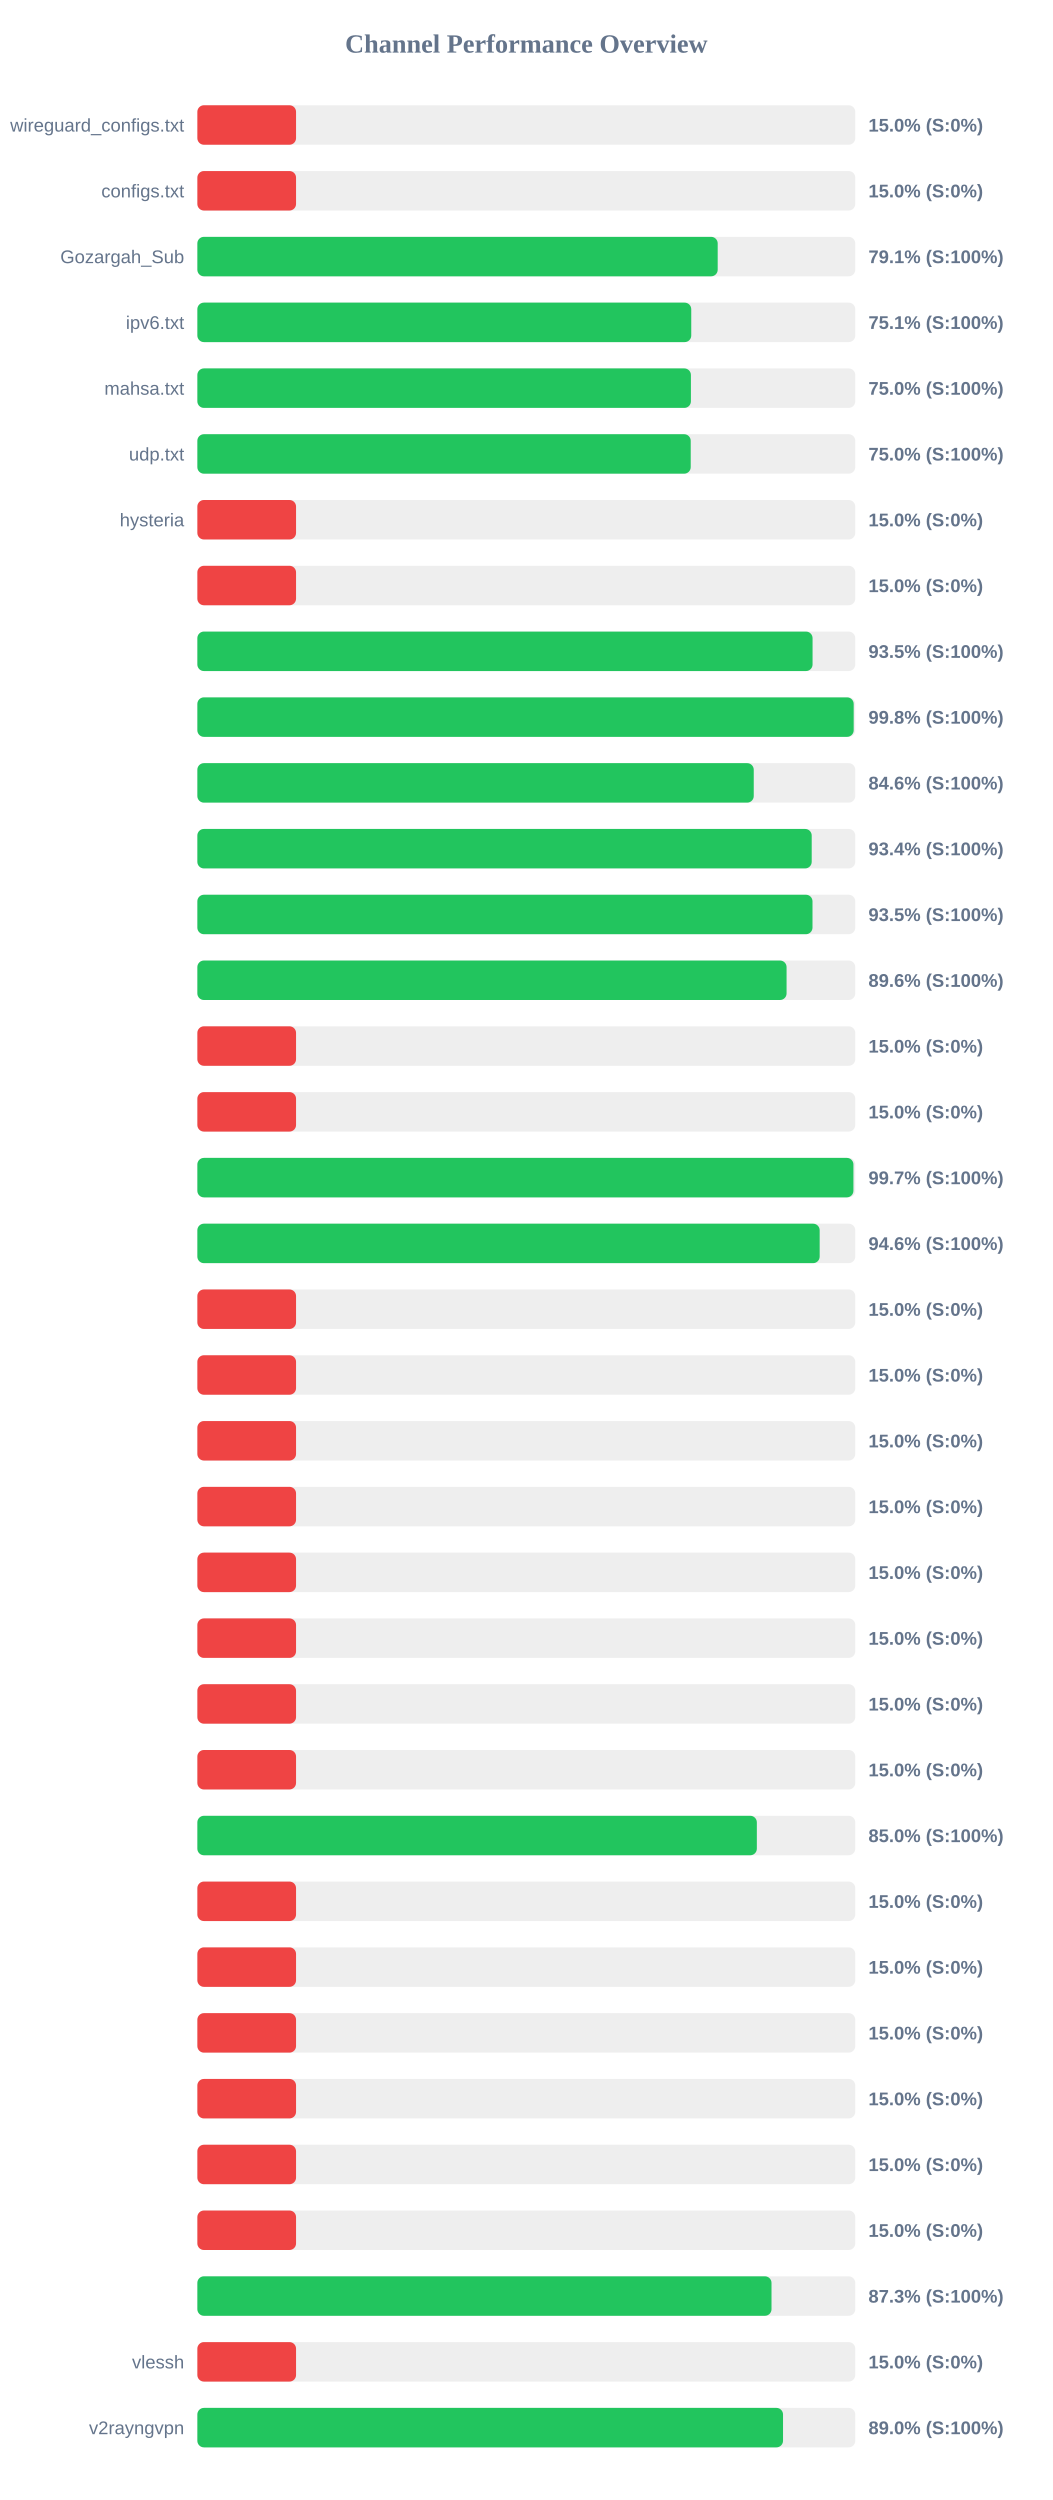
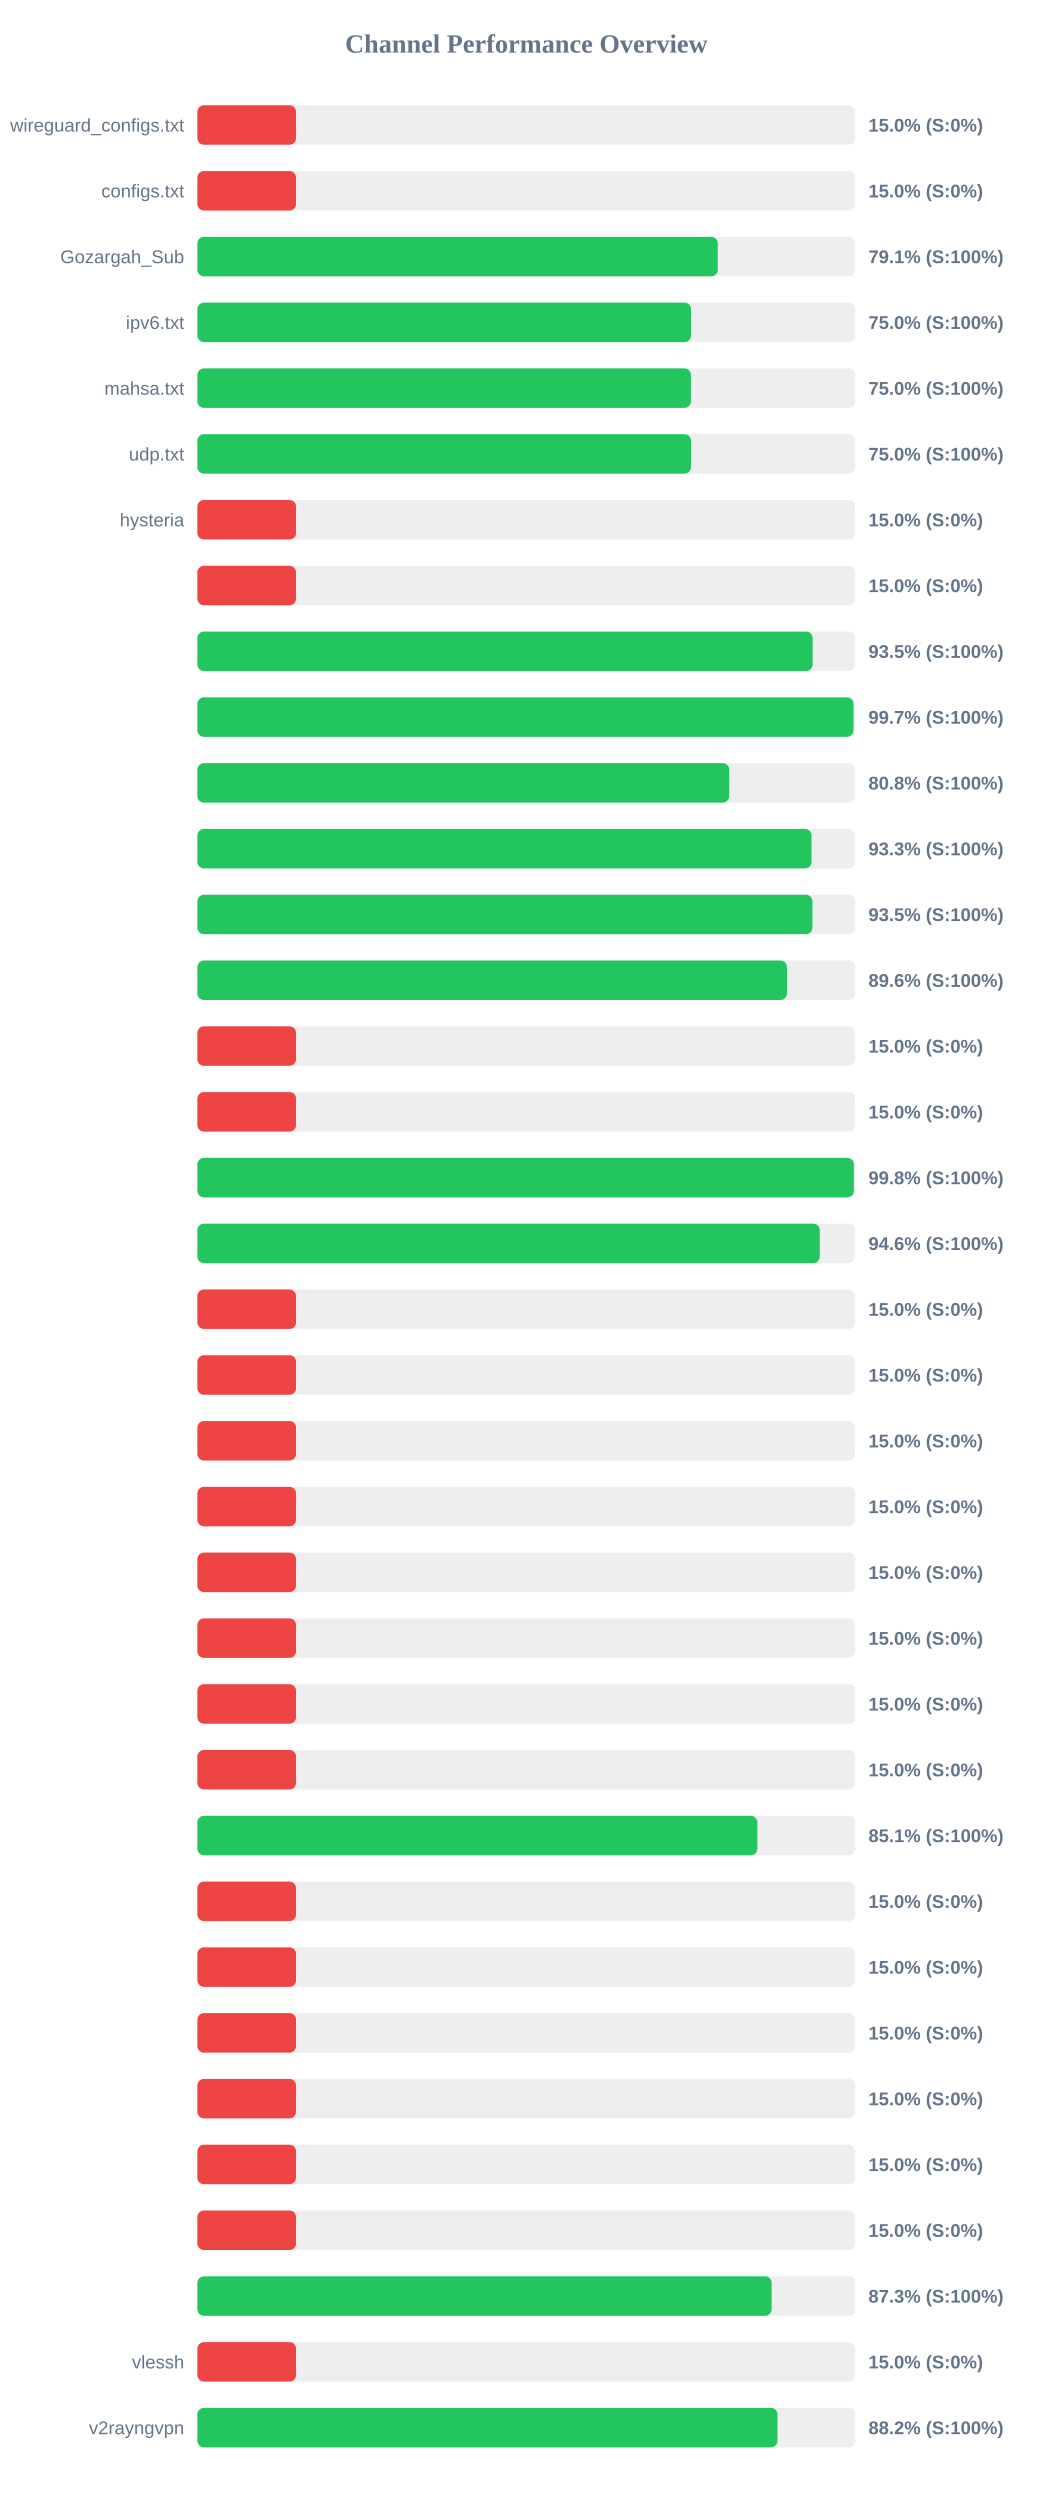
<svg xmlns="http://www.w3.org/2000/svg" width="800" height="1900" version="1.1">
  <style>
        .row { font: 14px Arial; fill: #64748b; }
        .score { font: bold 14px Arial; fill: #64748b; }
    </style>
  <text x="400" y="40" text-anchor="middle" font-size="20px" font-weight="bold" fill="#64748b">Channel Performance Overview</text>
  <rect x="150" y="80" width="500" height="30" fill="#eee" rx="5" />
  <rect x="150" y="80" width="75.0" height="30" fill="#ef4444" rx="5" />
  <text x="140" y="100" text-anchor="end" class="row">wireguard_configs.txt</text>
  <text x="660" y="100" text-anchor="start" class="score">15.0% (S:0%)</text>
  <rect x="150" y="130" width="500" height="30" fill="#eee" rx="5" />
  <rect x="150" y="130" width="75.0" height="30" fill="#ef4444" rx="5" />
  <text x="140" y="150" text-anchor="end" class="row">configs.txt</text>
  <text x="660" y="150" text-anchor="start" class="score">15.0% (S:0%)</text>
  <rect x="150" y="180" width="500" height="30" fill="#eee" rx="5" />
-   <rect x="150" y="180" width="395.45" height="30" fill="#22c55e" rx="5" />
+   <rect x="150" y="180" width="395.5" height="30" fill="#22c55e" rx="5" />
  <text x="140" y="200" text-anchor="end" class="row">Gozargah_Sub</text>
  <text x="660" y="200" text-anchor="start" class="score">79.1% (S:100%)</text>
  <rect x="150" y="230" width="500" height="30" fill="#eee" rx="5" />
-   <rect x="150" y="230" width="375.35" height="30" fill="#22c55e" rx="5" />
+   <rect x="150" y="230" width="375.15" height="30" fill="#22c55e" rx="5" />
  <text x="140" y="250" text-anchor="end" class="row">ipv6.txt</text>
-   <text x="660" y="250" text-anchor="start" class="score">75.1% (S:100%)</text>
+   <text x="660" y="250" text-anchor="start" class="score">75.0% (S:100%)</text>
  <rect x="150" y="280" width="500" height="30" fill="#eee" rx="5" />
  <rect x="150" y="280" width="375.1" height="30" fill="#22c55e" rx="5" />
  <text x="140" y="300" text-anchor="end" class="row">mahsa.txt</text>
  <text x="660" y="300" text-anchor="start" class="score">75.0% (S:100%)</text>
  <rect x="150" y="330" width="500" height="30" fill="#eee" rx="5" />
-   <rect x="150" y="330" width="374.95" height="30" fill="#22c55e" rx="5" />
+   <rect x="150" y="330" width="375.2" height="30" fill="#22c55e" rx="5" />
  <text x="140" y="350" text-anchor="end" class="row">udp.txt</text>
  <text x="660" y="350" text-anchor="start" class="score">75.0% (S:100%)</text>
  <rect x="150" y="380" width="500" height="30" fill="#eee" rx="5" />
  <rect x="150" y="380" width="75.0" height="30" fill="#ef4444" rx="5" />
  <text x="140" y="400" text-anchor="end" class="row">hysteria</text>
  <text x="660" y="400" text-anchor="start" class="score">15.0% (S:0%)</text>
  <rect x="150" y="430" width="500" height="30" fill="#eee" rx="5" />
  <rect x="150" y="430" width="75.0" height="30" fill="#ef4444" rx="5" />
  <text x="140" y="450" text-anchor="end" class="row" />
  <text x="660" y="450" text-anchor="start" class="score">15.0% (S:0%)</text>
  <rect x="150" y="480" width="500" height="30" fill="#eee" rx="5" />
-   <rect x="150" y="480" width="467.55" height="30" fill="#22c55e" rx="5" />
+   <rect x="150" y="480" width="467.6" height="30" fill="#22c55e" rx="5" />
  <text x="140" y="500" text-anchor="end" class="row" />
  <text x="660" y="500" text-anchor="start" class="score">93.5% (S:100%)</text>
  <rect x="150" y="530" width="500" height="30" fill="#eee" rx="5" />
-   <rect x="150" y="530" width="498.8" height="30" fill="#22c55e" rx="5" />
+   <rect x="150" y="530" width="498.65" height="30" fill="#22c55e" rx="5" />
  <text x="140" y="550" text-anchor="end" class="row" />
-   <text x="660" y="550" text-anchor="start" class="score">99.8% (S:100%)</text>
+   <text x="660" y="550" text-anchor="start" class="score">99.7% (S:100%)</text>
  <rect x="150" y="580" width="500" height="30" fill="#eee" rx="5" />
-   <rect x="150" y="580" width="422.85" height="30" fill="#22c55e" rx="5" />
+   <rect x="150" y="580" width="404.2" height="30" fill="#22c55e" rx="5" />
  <text x="140" y="600" text-anchor="end" class="row" />
-   <text x="660" y="600" text-anchor="start" class="score">84.6% (S:100%)</text>
+   <text x="660" y="600" text-anchor="start" class="score">80.8% (S:100%)</text>
  <rect x="150" y="630" width="500" height="30" fill="#eee" rx="5" />
-   <rect x="150" y="630" width="466.9" height="30" fill="#22c55e" rx="5" />
+   <rect x="150" y="630" width="466.75" height="30" fill="#22c55e" rx="5" />
  <text x="140" y="650" text-anchor="end" class="row" />
-   <text x="660" y="650" text-anchor="start" class="score">93.4% (S:100%)</text>
+   <text x="660" y="650" text-anchor="start" class="score">93.3% (S:100%)</text>
  <rect x="150" y="680" width="500" height="30" fill="#eee" rx="5" />
-   <rect x="150" y="680" width="467.5" height="30" fill="#22c55e" rx="5" />
+   <rect x="150" y="680" width="467.45" height="30" fill="#22c55e" rx="5" />
  <text x="140" y="700" text-anchor="end" class="row" />
  <text x="660" y="700" text-anchor="start" class="score">93.5% (S:100%)</text>
  <rect x="150" y="730" width="500" height="30" fill="#eee" rx="5" />
-   <rect x="150" y="730" width="447.8" height="30" fill="#22c55e" rx="5" />
+   <rect x="150" y="730" width="448.1" height="30" fill="#22c55e" rx="5" />
  <text x="140" y="750" text-anchor="end" class="row" />
  <text x="660" y="750" text-anchor="start" class="score">89.6% (S:100%)</text>
  <rect x="150" y="780" width="500" height="30" fill="#eee" rx="5" />
  <rect x="150" y="780" width="75.0" height="30" fill="#ef4444" rx="5" />
  <text x="140" y="800" text-anchor="end" class="row" />
  <text x="660" y="800" text-anchor="start" class="score">15.0% (S:0%)</text>
  <rect x="150" y="830" width="500" height="30" fill="#eee" rx="5" />
  <rect x="150" y="830" width="75.0" height="30" fill="#ef4444" rx="5" />
  <text x="140" y="850" text-anchor="end" class="row" />
  <text x="660" y="850" text-anchor="start" class="score">15.0% (S:0%)</text>
  <rect x="150" y="880" width="500" height="30" fill="#eee" rx="5" />
-   <rect x="150" y="880" width="498.6" height="30" fill="#22c55e" rx="5" />
+   <rect x="150" y="880" width="498.95" height="30" fill="#22c55e" rx="5" />
  <text x="140" y="900" text-anchor="end" class="row" />
-   <text x="660" y="900" text-anchor="start" class="score">99.7% (S:100%)</text>
+   <text x="660" y="900" text-anchor="start" class="score">99.8% (S:100%)</text>
  <rect x="150" y="930" width="500" height="30" fill="#eee" rx="5" />
-   <rect x="150" y="930" width="472.95" height="30" fill="#22c55e" rx="5" />
+   <rect x="150" y="930" width="473.05" height="30" fill="#22c55e" rx="5" />
  <text x="140" y="950" text-anchor="end" class="row" />
  <text x="660" y="950" text-anchor="start" class="score">94.6% (S:100%)</text>
  <rect x="150" y="980" width="500" height="30" fill="#eee" rx="5" />
  <rect x="150" y="980" width="75.0" height="30" fill="#ef4444" rx="5" />
  <text x="140" y="1000" text-anchor="end" class="row" />
  <text x="660" y="1000" text-anchor="start" class="score">15.0% (S:0%)</text>
  <rect x="150" y="1030" width="500" height="30" fill="#eee" rx="5" />
  <rect x="150" y="1030" width="75.0" height="30" fill="#ef4444" rx="5" />
  <text x="140" y="1050" text-anchor="end" class="row" />
  <text x="660" y="1050" text-anchor="start" class="score">15.0% (S:0%)</text>
  <rect x="150" y="1080" width="500" height="30" fill="#eee" rx="5" />
  <rect x="150" y="1080" width="75.0" height="30" fill="#ef4444" rx="5" />
  <text x="140" y="1100" text-anchor="end" class="row" />
  <text x="660" y="1100" text-anchor="start" class="score">15.0% (S:0%)</text>
  <rect x="150" y="1130" width="500" height="30" fill="#eee" rx="5" />
  <rect x="150" y="1130" width="75.0" height="30" fill="#ef4444" rx="5" />
  <text x="140" y="1150" text-anchor="end" class="row" />
  <text x="660" y="1150" text-anchor="start" class="score">15.0% (S:0%)</text>
  <rect x="150" y="1180" width="500" height="30" fill="#eee" rx="5" />
  <rect x="150" y="1180" width="75.0" height="30" fill="#ef4444" rx="5" />
  <text x="140" y="1200" text-anchor="end" class="row" />
  <text x="660" y="1200" text-anchor="start" class="score">15.0% (S:0%)</text>
  <rect x="150" y="1230" width="500" height="30" fill="#eee" rx="5" />
  <rect x="150" y="1230" width="75.0" height="30" fill="#ef4444" rx="5" />
  <text x="140" y="1250" text-anchor="end" class="row" />
  <text x="660" y="1250" text-anchor="start" class="score">15.0% (S:0%)</text>
  <rect x="150" y="1280" width="500" height="30" fill="#eee" rx="5" />
  <rect x="150" y="1280" width="75.0" height="30" fill="#ef4444" rx="5" />
  <text x="140" y="1300" text-anchor="end" class="row" />
  <text x="660" y="1300" text-anchor="start" class="score">15.0% (S:0%)</text>
  <rect x="150" y="1330" width="500" height="30" fill="#eee" rx="5" />
  <rect x="150" y="1330" width="75.0" height="30" fill="#ef4444" rx="5" />
  <text x="140" y="1350" text-anchor="end" class="row" />
  <text x="660" y="1350" text-anchor="start" class="score">15.0% (S:0%)</text>
  <rect x="150" y="1380" width="500" height="30" fill="#eee" rx="5" />
-   <rect x="150" y="1380" width="425.2" height="30" fill="#22c55e" rx="5" />
+   <rect x="150" y="1380" width="425.6" height="30" fill="#22c55e" rx="5" />
  <text x="140" y="1400" text-anchor="end" class="row" />
-   <text x="660" y="1400" text-anchor="start" class="score">85.0% (S:100%)</text>
+   <text x="660" y="1400" text-anchor="start" class="score">85.1% (S:100%)</text>
  <rect x="150" y="1430" width="500" height="30" fill="#eee" rx="5" />
  <rect x="150" y="1430" width="75.0" height="30" fill="#ef4444" rx="5" />
  <text x="140" y="1450" text-anchor="end" class="row" />
  <text x="660" y="1450" text-anchor="start" class="score">15.0% (S:0%)</text>
  <rect x="150" y="1480" width="500" height="30" fill="#eee" rx="5" />
  <rect x="150" y="1480" width="75.0" height="30" fill="#ef4444" rx="5" />
  <text x="140" y="1500" text-anchor="end" class="row" />
  <text x="660" y="1500" text-anchor="start" class="score">15.0% (S:0%)</text>
  <rect x="150" y="1530" width="500" height="30" fill="#eee" rx="5" />
  <rect x="150" y="1530" width="75.0" height="30" fill="#ef4444" rx="5" />
  <text x="140" y="1550" text-anchor="end" class="row" />
  <text x="660" y="1550" text-anchor="start" class="score">15.0% (S:0%)</text>
  <rect x="150" y="1580" width="500" height="30" fill="#eee" rx="5" />
  <rect x="150" y="1580" width="75.0" height="30" fill="#ef4444" rx="5" />
  <text x="140" y="1600" text-anchor="end" class="row" />
  <text x="660" y="1600" text-anchor="start" class="score">15.0% (S:0%)</text>
  <rect x="150" y="1630" width="500" height="30" fill="#eee" rx="5" />
  <rect x="150" y="1630" width="75.0" height="30" fill="#ef4444" rx="5" />
  <text x="140" y="1650" text-anchor="end" class="row" />
  <text x="660" y="1650" text-anchor="start" class="score">15.0% (S:0%)</text>
  <rect x="150" y="1680" width="500" height="30" fill="#eee" rx="5" />
  <rect x="150" y="1680" width="75.0" height="30" fill="#ef4444" rx="5" />
  <text x="140" y="1700" text-anchor="end" class="row" />
  <text x="660" y="1700" text-anchor="start" class="score">15.0% (S:0%)</text>
  <rect x="150" y="1730" width="500" height="30" fill="#eee" rx="5" />
-   <rect x="150" y="1730" width="436.35" height="30" fill="#22c55e" rx="5" />
+   <rect x="150" y="1730" width="436.45" height="30" fill="#22c55e" rx="5" />
  <text x="140" y="1750" text-anchor="end" class="row" />
  <text x="660" y="1750" text-anchor="start" class="score">87.3% (S:100%)</text>
  <rect x="150" y="1780" width="500" height="30" fill="#eee" rx="5" />
  <rect x="150" y="1780" width="75.0" height="30" fill="#ef4444" rx="5" />
  <text x="140" y="1800" text-anchor="end" class="row">vlessh</text>
  <text x="660" y="1800" text-anchor="start" class="score">15.0% (S:0%)</text>
  <rect x="150" y="1830" width="500" height="30" fill="#eee" rx="5" />
-   <rect x="150" y="1830" width="445.1" height="30" fill="#22c55e" rx="5" />
+   <rect x="150" y="1830" width="440.9" height="30" fill="#22c55e" rx="5" />
  <text x="140" y="1850" text-anchor="end" class="row">v2rayngvpn</text>
-   <text x="660" y="1850" text-anchor="start" class="score">89.0% (S:100%)</text>
+   <text x="660" y="1850" text-anchor="start" class="score">88.2% (S:100%)</text>
</svg>
